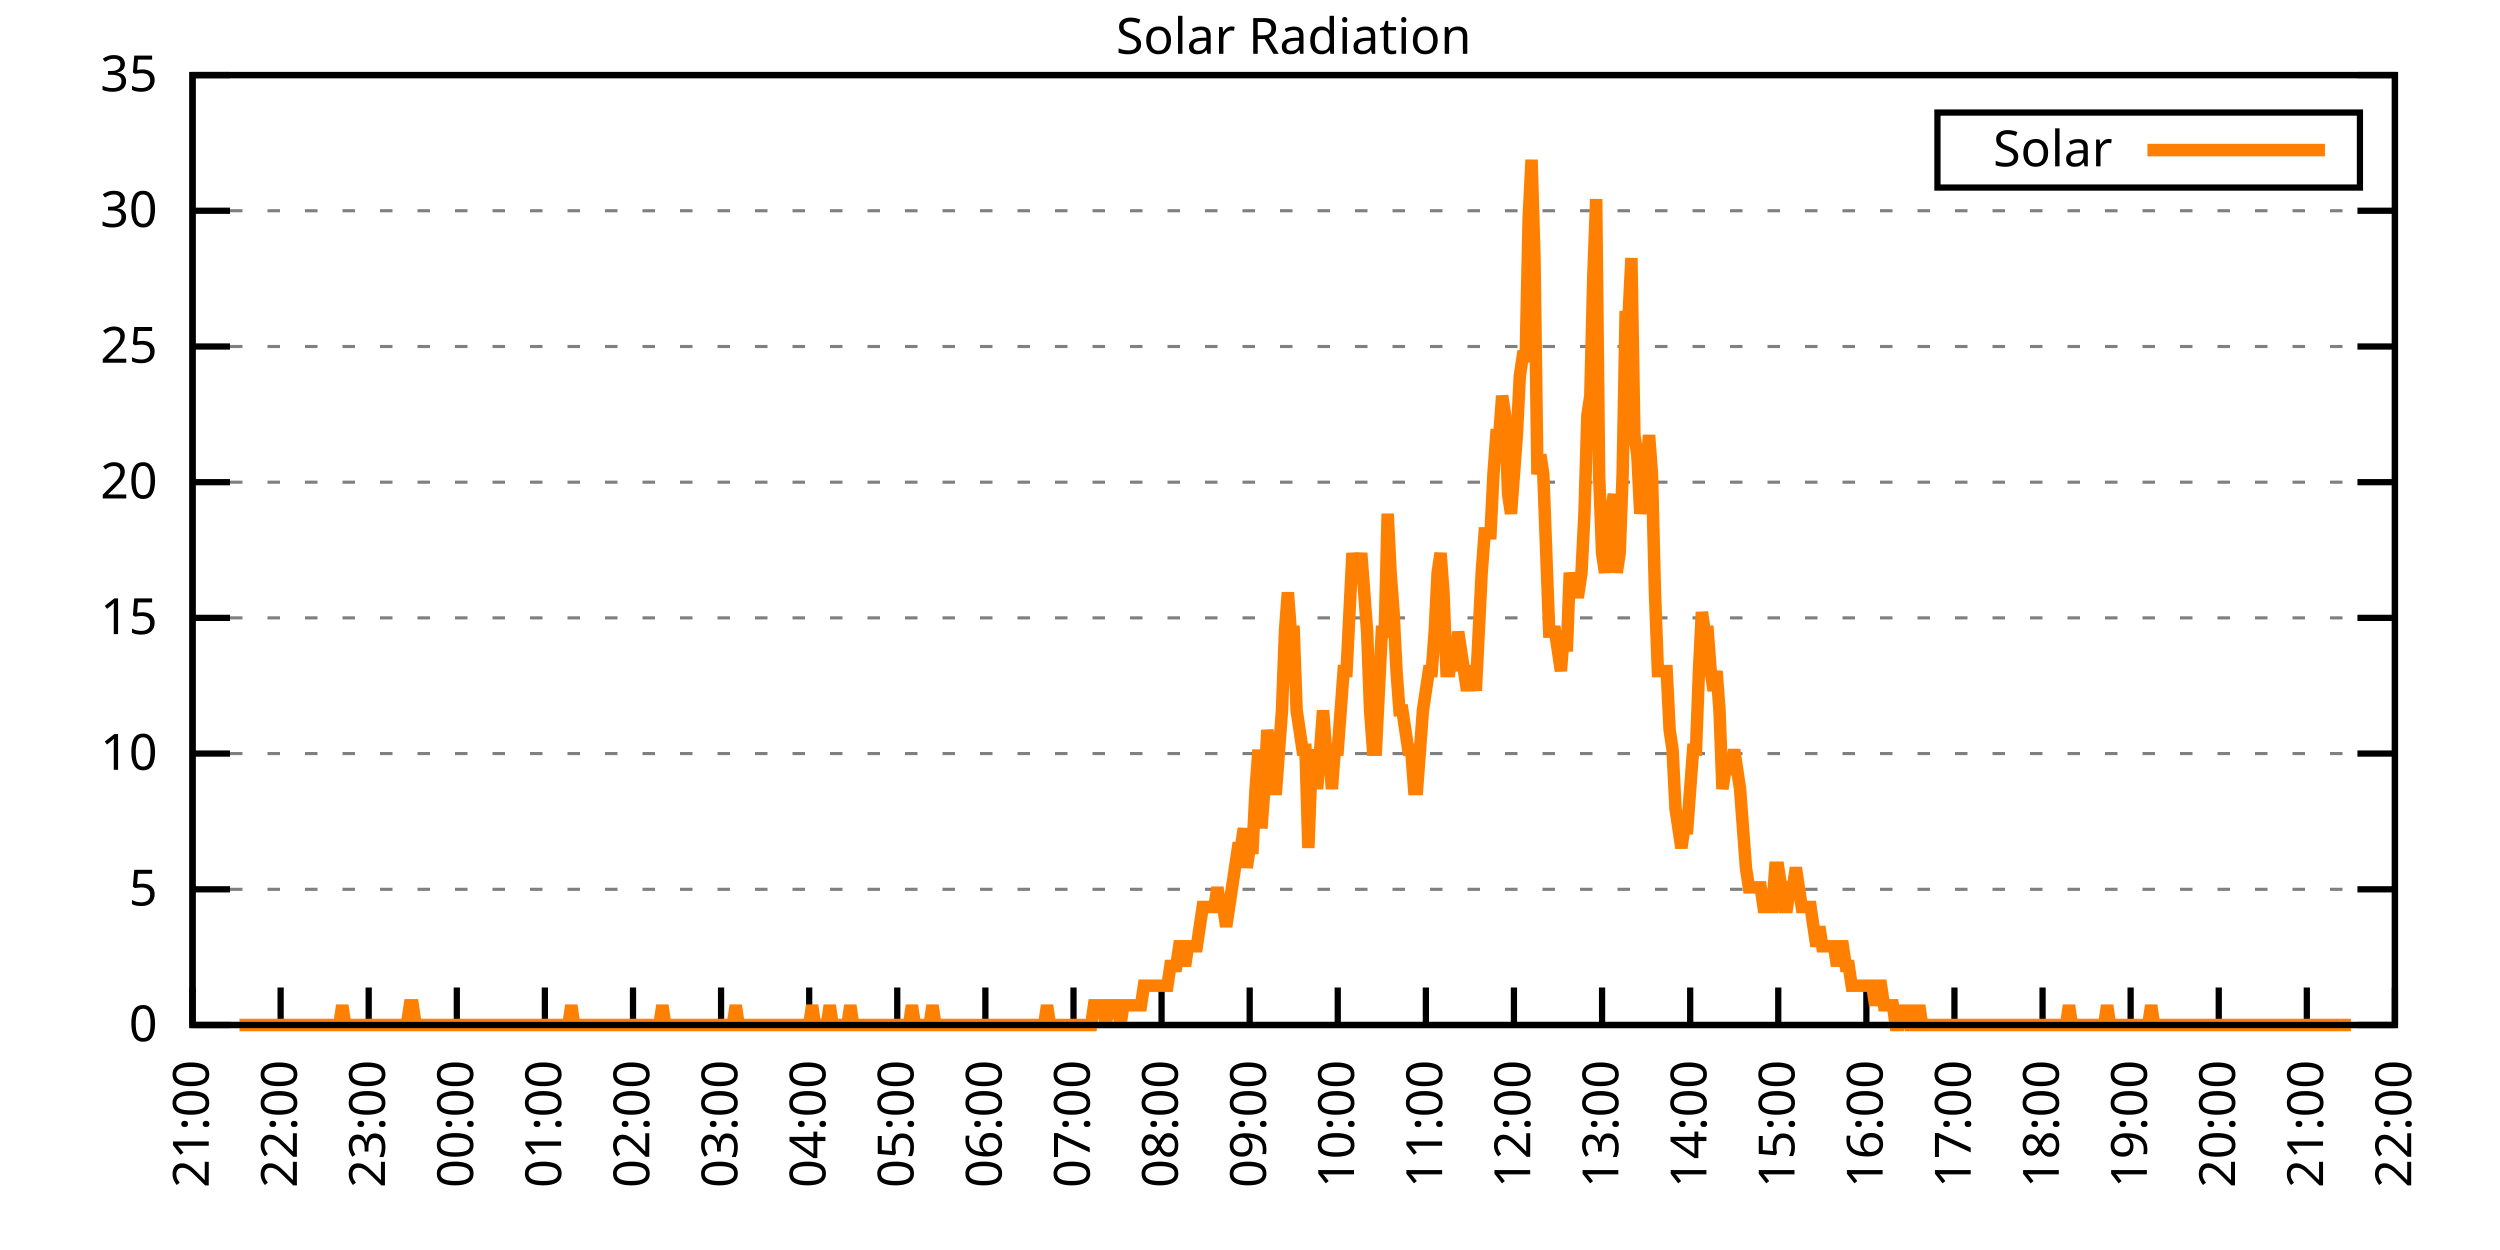
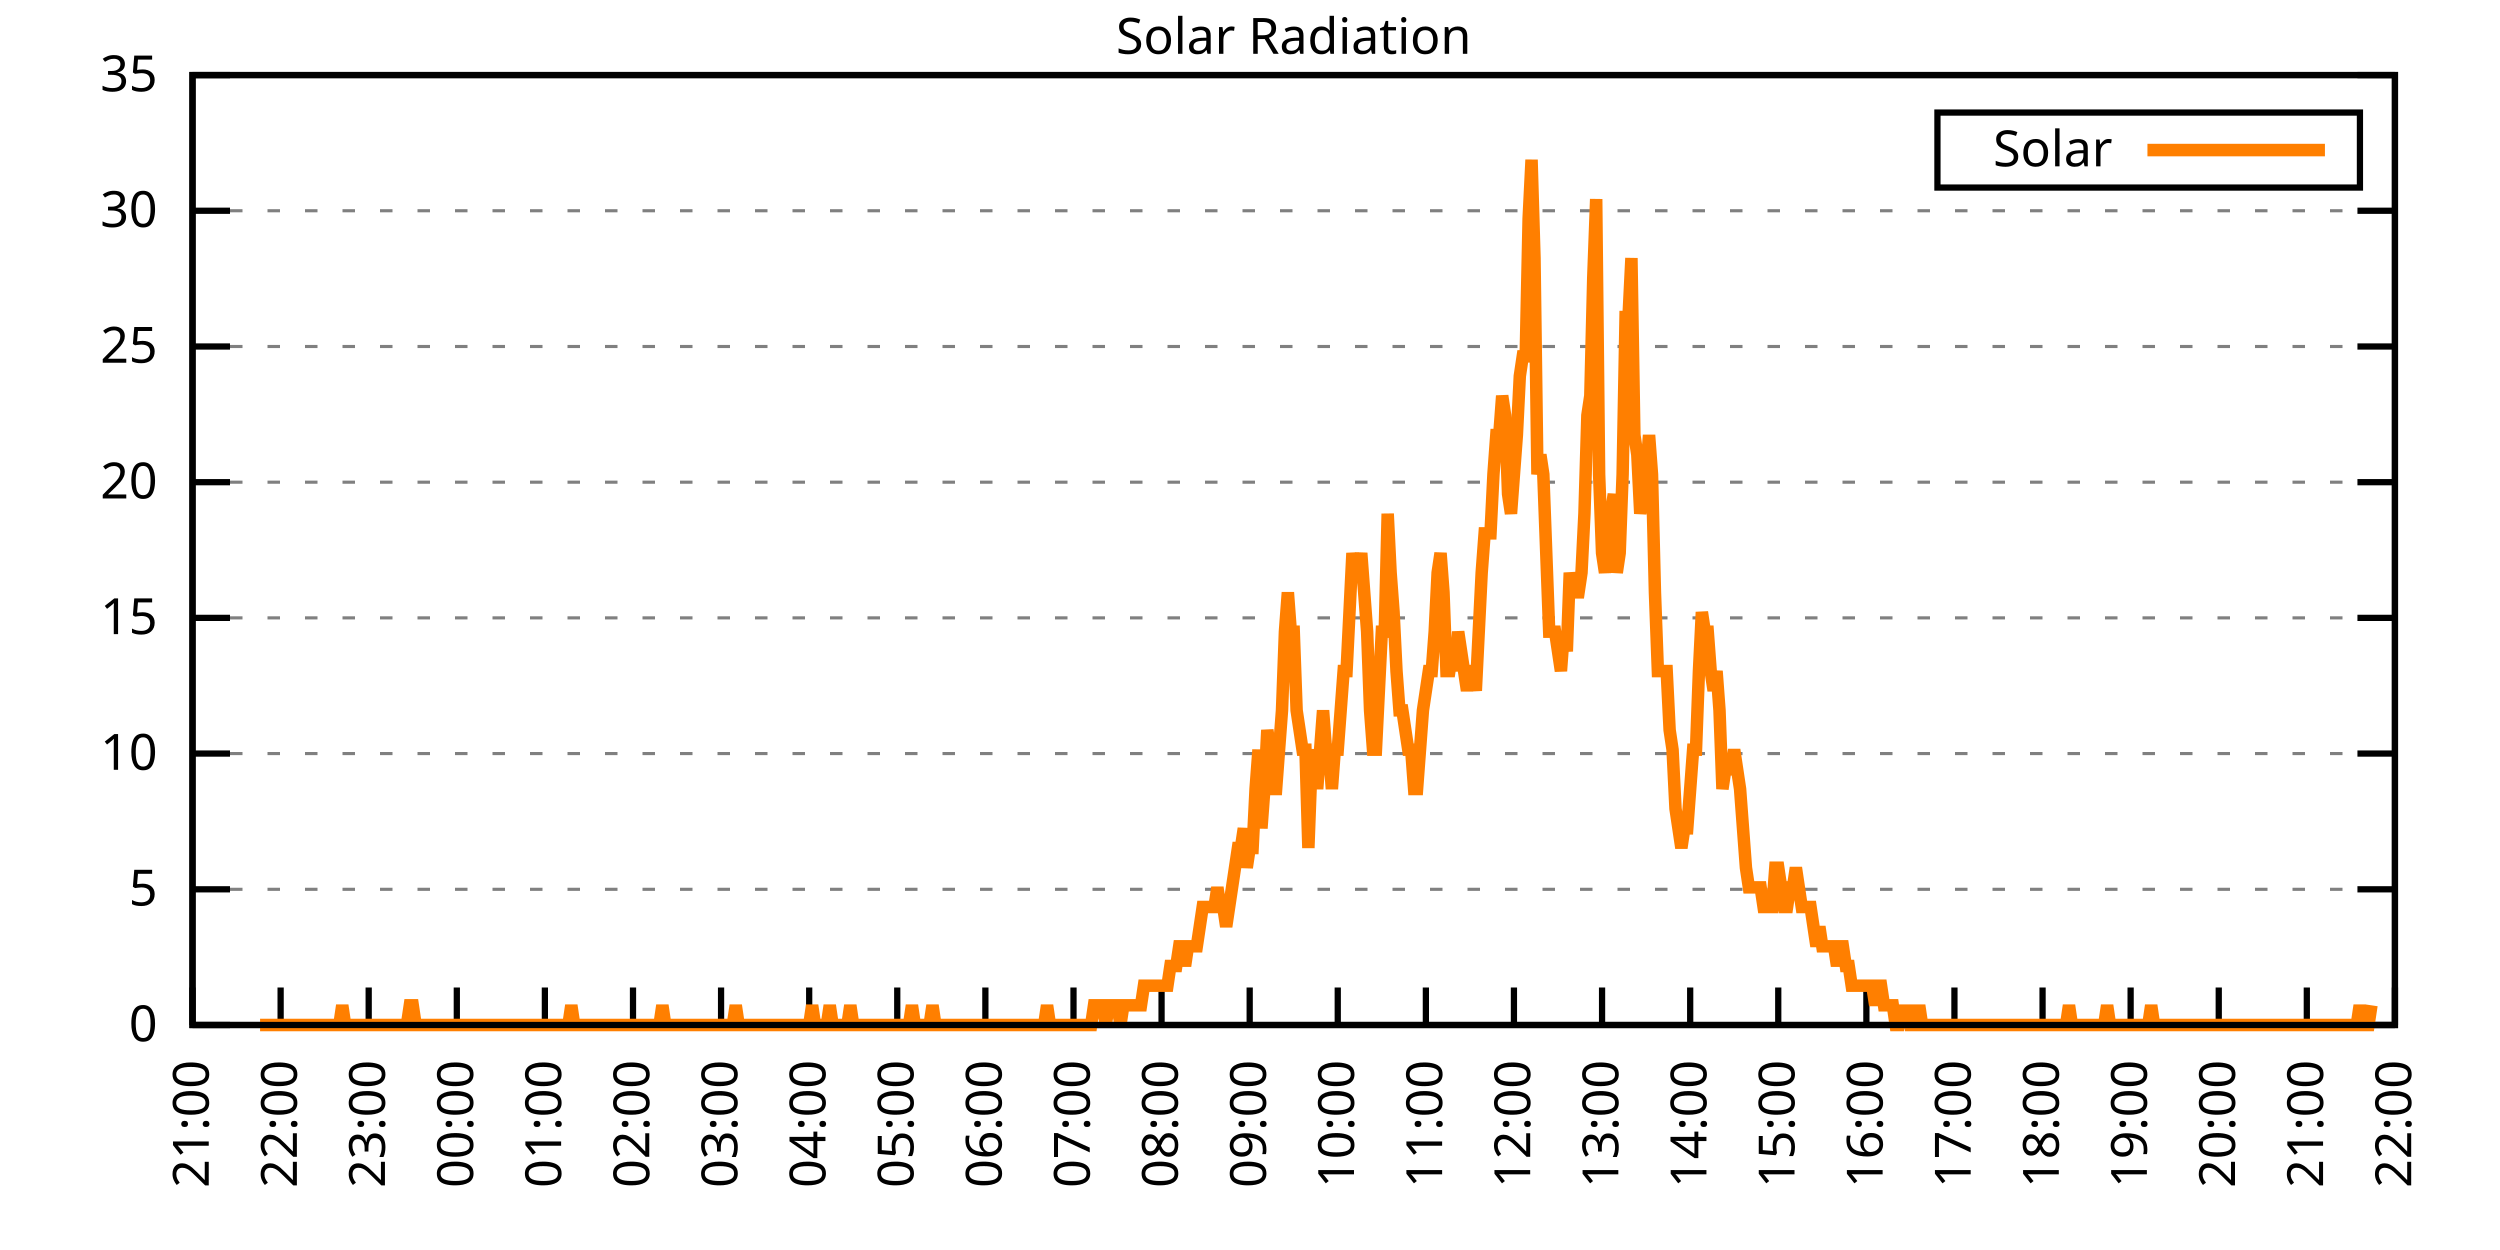
<svg xmlns="http://www.w3.org/2000/svg" xmlns:xlink="http://www.w3.org/1999/xlink" width="400" height="200" viewBox="0 0 400 200">
  <g id="gnuplot_canvas">
    <rect x="0" y="0" width="400" height="200" fill="none" />
    <defs>
      <circle id="gpDot" r="0.5" stroke-width="0.5" stroke="currentColor" />
      <path id="gpPt0" stroke-width="0.333" stroke="currentColor" d="M-1,0 h2 M0,-1 v2" />
      <path id="gpPt1" stroke-width="0.333" stroke="currentColor" d="M-1,-1 L1,1 M1,-1 L-1,1" />
      <path id="gpPt2" stroke-width="0.333" stroke="currentColor" d="M-1,0 L1,0 M0,-1 L0,1 M-1,-1 L1,1 M-1,1 L1,-1" />
      <rect id="gpPt3" stroke-width="0.333" stroke="currentColor" x="-1" y="-1" width="2" height="2" />
      <rect id="gpPt4" stroke-width="0.333" stroke="currentColor" fill="currentColor" x="-1" y="-1" width="2" height="2" />
      <circle id="gpPt5" stroke-width="0.333" stroke="currentColor" cx="0" cy="0" r="1" />
      <use xlink:href="#gpPt5" id="gpPt6" fill="currentColor" stroke="none" />
      <path id="gpPt7" stroke-width="0.333" stroke="currentColor" d="M0,-1.33 L-1.33,0.67 L1.33,0.67 z" />
      <use xlink:href="#gpPt7" id="gpPt8" fill="currentColor" stroke="none" />
      <use xlink:href="#gpPt7" id="gpPt9" stroke="currentColor" transform="rotate(180)" />
      <use xlink:href="#gpPt9" id="gpPt10" fill="currentColor" stroke="none" />
      <use xlink:href="#gpPt3" id="gpPt11" stroke="currentColor" transform="rotate(45)" />
      <use xlink:href="#gpPt11" id="gpPt12" fill="currentColor" stroke="none" />
      <path id="gpPt13" stroke-width="0.333" stroke="currentColor" d="M0,1.330 L1.265,0.411 L0.782,-1.067 L-0.782,-1.076 L-1.265,0.411 z" />
      <use xlink:href="#gpPt13" id="gpPt14" fill="currentColor" stroke="none" />
      <filter id="textbox" filterUnits="objectBoundingBox" x="0" y="0" height="1" width="1">
        <feFlood flood-color="white" flood-opacity="1" result="bgnd" />
        <feComposite in="SourceGraphic" in2="bgnd" operator="atop" />
      </filter>
      <filter id="greybox" filterUnits="objectBoundingBox" x="0" y="0" height="1" width="1">
        <feFlood flood-color="lightgrey" flood-opacity="1" result="grey" />
        <feComposite in="SourceGraphic" in2="grey" operator="atop" />
      </filter>
    </defs>
    <g fill="none" color="white" stroke="currentColor" stroke-width="1.00" stroke-linecap="butt" stroke-linejoin="miter">
</g>
    <g fill="none" color="black" stroke="currentColor" stroke-width="1.00" stroke-linecap="butt" stroke-linejoin="miter">
      <g stroke="none" shape-rendering="crispEdges">
        <polygon fill="rgb(255, 255, 255)" points="30.80,164.00 383.18,164.00 383.18,12.02 30.80,12.02 " />
      </g>
    </g>
    <g fill="none" color="black" stroke="currentColor" stroke-width="1.00" stroke-linecap="butt" stroke-linejoin="miter">
</g>
    <g fill="none" color="black" stroke="black" stroke-width="0.50" stroke-linecap="butt" stroke-linejoin="miter">
</g>
    <g fill="none" color="gray" stroke="currentColor" stroke-width="0.50" stroke-linecap="butt" stroke-linejoin="miter">
      <path stroke="gray" stroke-dasharray="2,4" class="gridline" d="M30.80,164.00 L383.19,164.00  " />
    </g>
    <g fill="none" color="gray" stroke="gray" stroke-width="1.00" stroke-linecap="butt" stroke-linejoin="miter">
</g>
    <g fill="none" color="black" stroke="currentColor" stroke-width="1.00" stroke-linecap="butt" stroke-linejoin="miter">
      <path stroke="black" d="M30.80,164.00 L36.80,164.00 M383.19,164.00 L377.19,164.00  " />
      <g transform="translate(25.20,166.60)" stroke="none" fill="black" font-family="Sans" font-size="8.00" text-anchor="end">
        <text>
          <tspan font-family="Sans"> 0</tspan>
        </text>
      </g>
    </g>
    <g fill="none" color="black" stroke="currentColor" stroke-width="1.00" stroke-linecap="butt" stroke-linejoin="miter">
</g>
    <g fill="none" color="black" stroke="black" stroke-width="0.50" stroke-linecap="butt" stroke-linejoin="miter">
</g>
    <g fill="none" color="gray" stroke="currentColor" stroke-width="0.50" stroke-linecap="butt" stroke-linejoin="miter">
      <path stroke="gray" stroke-dasharray="2,4" class="gridline" d="M30.80,142.29 L383.19,142.29  " />
    </g>
    <g fill="none" color="gray" stroke="gray" stroke-width="1.00" stroke-linecap="butt" stroke-linejoin="miter">
</g>
    <g fill="none" color="black" stroke="currentColor" stroke-width="1.00" stroke-linecap="butt" stroke-linejoin="miter">
      <path stroke="black" d="M30.80,142.29 L36.80,142.29 M383.19,142.29 L377.19,142.29  " />
      <g transform="translate(25.20,144.89)" stroke="none" fill="black" font-family="Sans" font-size="8.00" text-anchor="end">
        <text>
          <tspan font-family="Sans"> 5</tspan>
        </text>
      </g>
    </g>
    <g fill="none" color="black" stroke="currentColor" stroke-width="1.00" stroke-linecap="butt" stroke-linejoin="miter">
</g>
    <g fill="none" color="black" stroke="black" stroke-width="0.50" stroke-linecap="butt" stroke-linejoin="miter">
</g>
    <g fill="none" color="gray" stroke="currentColor" stroke-width="0.50" stroke-linecap="butt" stroke-linejoin="miter">
      <path stroke="gray" stroke-dasharray="2,4" class="gridline" d="M30.80,120.57 L383.19,120.57  " />
    </g>
    <g fill="none" color="gray" stroke="gray" stroke-width="1.00" stroke-linecap="butt" stroke-linejoin="miter">
</g>
    <g fill="none" color="black" stroke="currentColor" stroke-width="1.00" stroke-linecap="butt" stroke-linejoin="miter">
      <path stroke="black" d="M30.80,120.57 L36.80,120.57 M383.19,120.57 L377.19,120.57  " />
      <g transform="translate(25.20,123.17)" stroke="none" fill="black" font-family="Sans" font-size="8.00" text-anchor="end">
        <text>
          <tspan font-family="Sans"> 10</tspan>
        </text>
      </g>
    </g>
    <g fill="none" color="black" stroke="currentColor" stroke-width="1.00" stroke-linecap="butt" stroke-linejoin="miter">
</g>
    <g fill="none" color="black" stroke="black" stroke-width="0.50" stroke-linecap="butt" stroke-linejoin="miter">
</g>
    <g fill="none" color="gray" stroke="currentColor" stroke-width="0.50" stroke-linecap="butt" stroke-linejoin="miter">
      <path stroke="gray" stroke-dasharray="2,4" class="gridline" d="M30.80,98.86 L383.19,98.86  " />
    </g>
    <g fill="none" color="gray" stroke="gray" stroke-width="1.00" stroke-linecap="butt" stroke-linejoin="miter">
</g>
    <g fill="none" color="black" stroke="currentColor" stroke-width="1.00" stroke-linecap="butt" stroke-linejoin="miter">
      <path stroke="black" d="M30.80,98.86 L36.80,98.86 M383.19,98.86 L377.19,98.86  " />
      <g transform="translate(25.20,101.46)" stroke="none" fill="black" font-family="Sans" font-size="8.00" text-anchor="end">
        <text>
          <tspan font-family="Sans"> 15</tspan>
        </text>
      </g>
    </g>
    <g fill="none" color="black" stroke="currentColor" stroke-width="1.00" stroke-linecap="butt" stroke-linejoin="miter">
</g>
    <g fill="none" color="black" stroke="black" stroke-width="0.50" stroke-linecap="butt" stroke-linejoin="miter">
</g>
    <g fill="none" color="gray" stroke="currentColor" stroke-width="0.50" stroke-linecap="butt" stroke-linejoin="miter">
      <path stroke="gray" stroke-dasharray="2,4" class="gridline" d="M30.80,77.15 L383.19,77.15  " />
    </g>
    <g fill="none" color="gray" stroke="gray" stroke-width="1.00" stroke-linecap="butt" stroke-linejoin="miter">
</g>
    <g fill="none" color="black" stroke="currentColor" stroke-width="1.00" stroke-linecap="butt" stroke-linejoin="miter">
      <path stroke="black" d="M30.80,77.15 L36.80,77.15 M383.19,77.15 L377.19,77.15  " />
      <g transform="translate(25.20,79.75)" stroke="none" fill="black" font-family="Sans" font-size="8.00" text-anchor="end">
        <text>
          <tspan font-family="Sans"> 20</tspan>
        </text>
      </g>
    </g>
    <g fill="none" color="black" stroke="currentColor" stroke-width="1.00" stroke-linecap="butt" stroke-linejoin="miter">
</g>
    <g fill="none" color="black" stroke="black" stroke-width="0.50" stroke-linecap="butt" stroke-linejoin="miter">
</g>
    <g fill="none" color="gray" stroke="currentColor" stroke-width="0.50" stroke-linecap="butt" stroke-linejoin="miter">
      <path stroke="gray" stroke-dasharray="2,4" class="gridline" d="M30.80,55.44 L383.19,55.44  " />
    </g>
    <g fill="none" color="gray" stroke="gray" stroke-width="1.00" stroke-linecap="butt" stroke-linejoin="miter">
</g>
    <g fill="none" color="black" stroke="currentColor" stroke-width="1.00" stroke-linecap="butt" stroke-linejoin="miter">
      <path stroke="black" d="M30.80,55.44 L36.80,55.44 M383.19,55.44 L377.19,55.44  " />
      <g transform="translate(25.20,58.04)" stroke="none" fill="black" font-family="Sans" font-size="8.00" text-anchor="end">
        <text>
          <tspan font-family="Sans"> 25</tspan>
        </text>
      </g>
    </g>
    <g fill="none" color="black" stroke="currentColor" stroke-width="1.00" stroke-linecap="butt" stroke-linejoin="miter">
</g>
    <g fill="none" color="black" stroke="black" stroke-width="0.50" stroke-linecap="butt" stroke-linejoin="miter">
</g>
    <g fill="none" color="gray" stroke="currentColor" stroke-width="0.50" stroke-linecap="butt" stroke-linejoin="miter">
      <path stroke="gray" stroke-dasharray="2,4" class="gridline" d="M30.80,33.72 L383.19,33.72  " />
    </g>
    <g fill="none" color="gray" stroke="gray" stroke-width="1.00" stroke-linecap="butt" stroke-linejoin="miter">
</g>
    <g fill="none" color="black" stroke="currentColor" stroke-width="1.00" stroke-linecap="butt" stroke-linejoin="miter">
      <path stroke="black" d="M30.80,33.72 L36.80,33.72 M383.19,33.72 L377.19,33.72  " />
      <g transform="translate(25.20,36.32)" stroke="none" fill="black" font-family="Sans" font-size="8.00" text-anchor="end">
        <text>
          <tspan font-family="Sans"> 30</tspan>
        </text>
      </g>
    </g>
    <g fill="none" color="black" stroke="currentColor" stroke-width="1.00" stroke-linecap="butt" stroke-linejoin="miter">
</g>
    <g fill="none" color="black" stroke="black" stroke-width="0.50" stroke-linecap="butt" stroke-linejoin="miter">
</g>
    <g fill="none" color="gray" stroke="currentColor" stroke-width="0.50" stroke-linecap="butt" stroke-linejoin="miter">
      <path stroke="gray" stroke-dasharray="2,4" class="gridline" d="M30.80,12.01 L383.19,12.01  " />
    </g>
    <g fill="none" color="gray" stroke="gray" stroke-width="1.00" stroke-linecap="butt" stroke-linejoin="miter">
</g>
    <g fill="none" color="black" stroke="currentColor" stroke-width="1.00" stroke-linecap="butt" stroke-linejoin="miter">
      <path stroke="black" d="M30.80,12.01 L36.80,12.01 M383.19,12.01 L377.19,12.01  " />
      <g transform="translate(25.20,14.61)" stroke="none" fill="black" font-family="Sans" font-size="8.00" text-anchor="end">
        <text>
          <tspan font-family="Sans"> 35</tspan>
        </text>
      </g>
    </g>
    <g fill="none" color="black" stroke="currentColor" stroke-width="1.00" stroke-linecap="butt" stroke-linejoin="miter">
      <path stroke="black" d="M30.80,164.00 L30.80,158.00  " />
      <g transform="translate(33.40,169.60) rotate(270.00)" stroke="none" fill="black" font-family="Sans" font-size="8.00" text-anchor="end">
        <text>
          <tspan font-family="Sans">21:00</tspan>
        </text>
      </g>
    </g>
    <g fill="none" color="black" stroke="currentColor" stroke-width="1.00" stroke-linecap="butt" stroke-linejoin="miter">
      <path stroke="black" d="M44.90,164.00 L44.90,158.00  " />
      <g transform="translate(47.50,169.60) rotate(270.00)" stroke="none" fill="black" font-family="Sans" font-size="8.00" text-anchor="end">
        <text>
          <tspan font-family="Sans">22:00</tspan>
        </text>
      </g>
    </g>
    <g fill="none" color="black" stroke="currentColor" stroke-width="1.00" stroke-linecap="butt" stroke-linejoin="miter">
      <path stroke="black" d="M58.99,164.00 L58.99,158.00  " />
      <g transform="translate(61.59,169.60) rotate(270.00)" stroke="none" fill="black" font-family="Sans" font-size="8.00" text-anchor="end">
        <text>
          <tspan font-family="Sans">23:00</tspan>
        </text>
      </g>
    </g>
    <g fill="none" color="black" stroke="currentColor" stroke-width="1.00" stroke-linecap="butt" stroke-linejoin="miter">
      <path stroke="black" d="M73.09,164.00 L73.09,158.00  " />
      <g transform="translate(75.69,169.60) rotate(270.00)" stroke="none" fill="black" font-family="Sans" font-size="8.00" text-anchor="end">
        <text>
          <tspan font-family="Sans">00:00</tspan>
        </text>
      </g>
    </g>
    <g fill="none" color="black" stroke="currentColor" stroke-width="1.00" stroke-linecap="butt" stroke-linejoin="miter">
      <path stroke="black" d="M87.18,164.00 L87.18,158.00  " />
      <g transform="translate(89.78,169.60) rotate(270.00)" stroke="none" fill="black" font-family="Sans" font-size="8.00" text-anchor="end">
        <text>
          <tspan font-family="Sans">01:00</tspan>
        </text>
      </g>
    </g>
    <g fill="none" color="black" stroke="currentColor" stroke-width="1.00" stroke-linecap="butt" stroke-linejoin="miter">
      <path stroke="black" d="M101.28,164.00 L101.28,158.00  " />
      <g transform="translate(103.88,169.60) rotate(270.00)" stroke="none" fill="black" font-family="Sans" font-size="8.00" text-anchor="end">
        <text>
          <tspan font-family="Sans">02:00</tspan>
        </text>
      </g>
    </g>
    <g fill="none" color="black" stroke="currentColor" stroke-width="1.00" stroke-linecap="butt" stroke-linejoin="miter">
      <path stroke="black" d="M115.37,164.00 L115.37,158.00  " />
      <g transform="translate(117.97,169.60) rotate(270.00)" stroke="none" fill="black" font-family="Sans" font-size="8.00" text-anchor="end">
        <text>
          <tspan font-family="Sans">03:00</tspan>
        </text>
      </g>
    </g>
    <g fill="none" color="black" stroke="currentColor" stroke-width="1.00" stroke-linecap="butt" stroke-linejoin="miter">
      <path stroke="black" d="M129.47,164.00 L129.47,158.00  " />
      <g transform="translate(132.07,169.60) rotate(270.00)" stroke="none" fill="black" font-family="Sans" font-size="8.00" text-anchor="end">
        <text>
          <tspan font-family="Sans">04:00</tspan>
        </text>
      </g>
    </g>
    <g fill="none" color="black" stroke="currentColor" stroke-width="1.00" stroke-linecap="butt" stroke-linejoin="miter">
      <path stroke="black" d="M143.56,164.00 L143.56,158.00  " />
      <g transform="translate(146.16,169.60) rotate(270.00)" stroke="none" fill="black" font-family="Sans" font-size="8.00" text-anchor="end">
        <text>
          <tspan font-family="Sans">05:00</tspan>
        </text>
      </g>
    </g>
    <g fill="none" color="black" stroke="currentColor" stroke-width="1.00" stroke-linecap="butt" stroke-linejoin="miter">
      <path stroke="black" d="M157.66,164.00 L157.66,158.00  " />
      <g transform="translate(160.26,169.60) rotate(270.00)" stroke="none" fill="black" font-family="Sans" font-size="8.00" text-anchor="end">
        <text>
          <tspan font-family="Sans">06:00</tspan>
        </text>
      </g>
    </g>
    <g fill="none" color="black" stroke="currentColor" stroke-width="1.00" stroke-linecap="butt" stroke-linejoin="miter">
      <path stroke="black" d="M171.76,164.00 L171.76,158.00  " />
      <g transform="translate(174.36,169.60) rotate(270.00)" stroke="none" fill="black" font-family="Sans" font-size="8.00" text-anchor="end">
        <text>
          <tspan font-family="Sans">07:00</tspan>
        </text>
      </g>
    </g>
    <g fill="none" color="black" stroke="currentColor" stroke-width="1.00" stroke-linecap="butt" stroke-linejoin="miter">
      <path stroke="black" d="M185.85,164.00 L185.85,158.00  " />
      <g transform="translate(188.45,169.60) rotate(270.00)" stroke="none" fill="black" font-family="Sans" font-size="8.00" text-anchor="end">
        <text>
          <tspan font-family="Sans">08:00</tspan>
        </text>
      </g>
    </g>
    <g fill="none" color="black" stroke="currentColor" stroke-width="1.00" stroke-linecap="butt" stroke-linejoin="miter">
      <path stroke="black" d="M199.95,164.00 L199.95,158.00  " />
      <g transform="translate(202.55,169.60) rotate(270.00)" stroke="none" fill="black" font-family="Sans" font-size="8.00" text-anchor="end">
        <text>
          <tspan font-family="Sans">09:00</tspan>
        </text>
      </g>
    </g>
    <g fill="none" color="black" stroke="currentColor" stroke-width="1.00" stroke-linecap="butt" stroke-linejoin="miter">
      <path stroke="black" d="M214.04,164.00 L214.04,158.00  " />
      <g transform="translate(216.64,169.60) rotate(270.00)" stroke="none" fill="black" font-family="Sans" font-size="8.00" text-anchor="end">
        <text>
          <tspan font-family="Sans">10:00</tspan>
        </text>
      </g>
    </g>
    <g fill="none" color="black" stroke="currentColor" stroke-width="1.00" stroke-linecap="butt" stroke-linejoin="miter">
      <path stroke="black" d="M228.14,164.00 L228.14,158.00  " />
      <g transform="translate(230.74,169.60) rotate(270.00)" stroke="none" fill="black" font-family="Sans" font-size="8.00" text-anchor="end">
        <text>
          <tspan font-family="Sans">11:00</tspan>
        </text>
      </g>
    </g>
    <g fill="none" color="black" stroke="currentColor" stroke-width="1.00" stroke-linecap="butt" stroke-linejoin="miter">
      <path stroke="black" d="M242.23,164.00 L242.23,158.00  " />
      <g transform="translate(244.83,169.60) rotate(270.00)" stroke="none" fill="black" font-family="Sans" font-size="8.00" text-anchor="end">
        <text>
          <tspan font-family="Sans">12:00</tspan>
        </text>
      </g>
    </g>
    <g fill="none" color="black" stroke="currentColor" stroke-width="1.00" stroke-linecap="butt" stroke-linejoin="miter">
      <path stroke="black" d="M256.33,164.00 L256.33,158.00  " />
      <g transform="translate(258.93,169.60) rotate(270.00)" stroke="none" fill="black" font-family="Sans" font-size="8.00" text-anchor="end">
        <text>
          <tspan font-family="Sans">13:00</tspan>
        </text>
      </g>
    </g>
    <g fill="none" color="black" stroke="currentColor" stroke-width="1.00" stroke-linecap="butt" stroke-linejoin="miter">
      <path stroke="black" d="M270.43,164.00 L270.43,158.00  " />
      <g transform="translate(273.03,169.60) rotate(270.00)" stroke="none" fill="black" font-family="Sans" font-size="8.00" text-anchor="end">
        <text>
          <tspan font-family="Sans">14:00</tspan>
        </text>
      </g>
    </g>
    <g fill="none" color="black" stroke="currentColor" stroke-width="1.00" stroke-linecap="butt" stroke-linejoin="miter">
      <path stroke="black" d="M284.52,164.00 L284.52,158.00  " />
      <g transform="translate(287.12,169.60) rotate(270.00)" stroke="none" fill="black" font-family="Sans" font-size="8.00" text-anchor="end">
        <text>
          <tspan font-family="Sans">15:00</tspan>
        </text>
      </g>
    </g>
    <g fill="none" color="black" stroke="currentColor" stroke-width="1.00" stroke-linecap="butt" stroke-linejoin="miter">
      <path stroke="black" d="M298.62,164.00 L298.62,158.00  " />
      <g transform="translate(301.22,169.60) rotate(270.00)" stroke="none" fill="black" font-family="Sans" font-size="8.00" text-anchor="end">
        <text>
          <tspan font-family="Sans">16:00</tspan>
        </text>
      </g>
    </g>
    <g fill="none" color="black" stroke="currentColor" stroke-width="1.00" stroke-linecap="butt" stroke-linejoin="miter">
      <path stroke="black" d="M312.71,164.00 L312.71,158.00  " />
      <g transform="translate(315.31,169.60) rotate(270.00)" stroke="none" fill="black" font-family="Sans" font-size="8.00" text-anchor="end">
        <text>
          <tspan font-family="Sans">17:00</tspan>
        </text>
      </g>
    </g>
    <g fill="none" color="black" stroke="currentColor" stroke-width="1.00" stroke-linecap="butt" stroke-linejoin="miter">
      <path stroke="black" d="M326.81,164.00 L326.81,158.00  " />
      <g transform="translate(329.41,169.60) rotate(270.00)" stroke="none" fill="black" font-family="Sans" font-size="8.00" text-anchor="end">
        <text>
          <tspan font-family="Sans">18:00</tspan>
        </text>
      </g>
    </g>
    <g fill="none" color="black" stroke="currentColor" stroke-width="1.00" stroke-linecap="butt" stroke-linejoin="miter">
      <path stroke="black" d="M340.90,164.00 L340.90,158.00  " />
      <g transform="translate(343.50,169.60) rotate(270.00)" stroke="none" fill="black" font-family="Sans" font-size="8.00" text-anchor="end">
        <text>
          <tspan font-family="Sans">19:00</tspan>
        </text>
      </g>
    </g>
    <g fill="none" color="black" stroke="currentColor" stroke-width="1.00" stroke-linecap="butt" stroke-linejoin="miter">
      <path stroke="black" d="M355.00,164.00 L355.00,158.00  " />
      <g transform="translate(357.60,169.60) rotate(270.00)" stroke="none" fill="black" font-family="Sans" font-size="8.00" text-anchor="end">
        <text>
          <tspan font-family="Sans">20:00</tspan>
        </text>
      </g>
    </g>
    <g fill="none" color="black" stroke="currentColor" stroke-width="1.00" stroke-linecap="butt" stroke-linejoin="miter">
      <path stroke="black" d="M369.09,164.00 L369.09,158.00  " />
      <g transform="translate(371.69,169.60) rotate(270.00)" stroke="none" fill="black" font-family="Sans" font-size="8.00" text-anchor="end">
        <text>
          <tspan font-family="Sans">21:00</tspan>
        </text>
      </g>
    </g>
    <g fill="none" color="black" stroke="currentColor" stroke-width="1.00" stroke-linecap="butt" stroke-linejoin="miter">
      <path stroke="black" d="M383.19,164.00 L383.19,158.00  " />
      <g transform="translate(385.79,169.60) rotate(270.00)" stroke="none" fill="black" font-family="Sans" font-size="8.00" text-anchor="end">
        <text>
          <tspan font-family="Sans">22:00</tspan>
        </text>
      </g>
    </g>
    <g fill="none" color="black" stroke="currentColor" stroke-width="1.00" stroke-linecap="butt" stroke-linejoin="miter">
</g>
    <g fill="none" color="black" stroke="currentColor" stroke-width="1.00" stroke-linecap="butt" stroke-linejoin="miter">
      <path stroke="black" d="M30.80,12.01 L30.80,164.00 L383.19,164.00 L383.19,12.01 L30.80,12.01 Z  " />
    </g>
    <g fill="none" color="black" stroke="currentColor" stroke-width="1.00" stroke-linecap="butt" stroke-linejoin="miter">
</g>
    <g fill="none" color="black" stroke="currentColor" stroke-width="1.00" stroke-linecap="butt" stroke-linejoin="miter">
      <path stroke="black" d="M309.99,30.01 L309.99,18.01 L377.59,18.01 L377.59,30.01 L309.99,30.01 Z  " />
    </g>
    <g id="Solar_Radiation_plot_1">
      <g fill="none" color="white" stroke="black" stroke-width="2.00" stroke-linecap="butt" stroke-linejoin="miter">
</g>
      <g fill="none" color="black" stroke="currentColor" stroke-width="2.00" stroke-linecap="butt" stroke-linejoin="miter">
        <g transform="translate(337.99,26.61)" stroke="none" fill="black" font-family="Sans" font-size="8.00" text-anchor="end">
          <text>
            <tspan font-family="Sans">Solar</tspan>
          </text>
        </g>
      </g>
      <g fill="none" color="black" stroke="currentColor" stroke-width="2.00" stroke-linecap="butt" stroke-linejoin="miter">
-         <path stroke="rgb(255, 127,   0)" d="M343.59,24.01 L371.99,24.01 M38.32,164.00 L38.79,164.00 L39.26,164.00 L39.73,164.00 L40.20,164.00 L40.67,164.00   L41.14,164.00 L41.61,164.00 L42.08,164.00 L42.55,164.00 L43.02,164.00 L43.49,164.00 L43.96,164.00 L44.43,164.00   L44.90,164.00 L45.37,164.00 L45.84,164.00 L46.31,164.00 L46.78,164.00 L47.24,164.00 L47.71,164.00 L48.18,164.00   L48.65,164.00 L49.12,164.00 L49.59,164.00 L50.06,164.00 L50.53,164.00 L51.00,164.00 L51.47,164.00 L51.94,164.00   L52.41,164.00 L52.88,164.00 L53.35,164.00 L53.82,164.00 L54.29,164.00 L54.76,160.85 L55.23,164.00 L55.70,164.00   L56.64,164.00 L57.11,164.00 L57.58,164.00 L58.05,164.00 L58.52,164.00 L58.99,164.00 L59.46,164.00 L59.93,164.00   L60.40,164.00 L60.87,164.00 L61.34,164.00 L61.81,164.00 L62.28,164.00 L62.75,164.00 L63.22,164.00 L63.69,164.00   L64.16,164.00 L64.63,164.00 L65.10,164.00 L65.57,160.85 L66.04,160.85 L66.51,164.00 L66.98,164.00 L67.45,164.00   L67.92,164.00 L68.39,164.00 L68.86,164.00 L69.33,164.00 L69.80,164.00 L70.27,164.00 L70.74,164.00 L71.21,164.00   L71.68,164.00 L72.15,164.00 L72.62,164.00 L73.09,164.00 L73.56,164.00 L74.03,164.00 L74.50,164.00 L74.97,164.00   L75.44,164.00 L75.91,164.00 L76.38,164.00 L76.85,164.00 L77.32,164.00 L77.79,164.00 L78.26,164.00 L78.73,164.00   L79.19,164.00 L79.66,164.00 L80.13,164.00 L80.60,164.00 L81.07,164.00 L81.54,164.00 L82.01,164.00 L82.48,164.00   L82.95,164.00 L83.42,164.00 L83.89,164.00 L84.36,164.00 L84.83,164.00 L85.30,164.00 L85.77,164.00 L86.24,164.00   L86.71,164.00 L87.18,164.00 L87.65,164.00 L88.12,164.00 L88.59,164.00 L89.06,164.00 L89.53,164.00 L90.00,164.00   L90.47,164.00 L90.94,164.00 L91.41,160.85 L91.88,164.00 L92.35,164.00 L92.82,164.00 L93.29,164.00 L93.76,164.00   L94.23,164.00 L94.70,164.00 L95.17,164.00 L95.64,164.00 L96.11,164.00 L96.58,164.00 L97.05,164.00 L97.52,164.00   L97.99,164.00 L98.46,164.00 L98.93,164.00 L99.40,164.00 L99.87,164.00 L100.34,164.00 L100.81,164.00 L101.28,164.00   L101.75,164.00 L102.22,164.00 L102.69,164.00 L103.16,164.00 L103.63,164.00 L104.10,164.00 L104.57,164.00 L105.04,164.00   L105.51,164.00 L105.98,160.85 L106.45,164.00 L106.92,164.00 L107.39,164.00 L107.86,164.00 L108.33,164.00 L108.80,164.00   L109.27,164.00 L109.74,164.00 L110.21,164.00 L110.68,164.00 L111.14,164.00 L111.61,164.00 L112.08,164.00 L112.55,164.00   L113.02,164.00 L113.49,164.00 L113.96,164.00 L114.43,164.00 L114.90,164.00 L115.37,164.00 L115.84,164.00 L116.31,164.00   L116.78,164.00 L117.25,164.00 L117.72,160.85 L118.19,164.00 L118.66,164.00 L119.13,164.00 L119.60,164.00 L120.07,164.00   L120.54,164.00 L121.01,164.00 L121.48,164.00 L121.95,164.00 L122.42,164.00 L122.89,164.00 L123.36,164.00 L123.83,164.00   L124.30,164.00 L124.77,164.00 L125.24,164.00 L125.71,164.00 L126.18,164.00 L126.65,164.00 L127.12,164.00 L127.59,164.00   L128.06,164.00 L128.53,164.00 L129.00,164.00 L129.47,164.00 L129.94,160.85 L130.41,164.00 L130.88,164.00 L131.35,164.00   L131.82,164.00 L132.29,164.00 L132.76,160.85 L133.23,164.00 L133.70,164.00 L134.17,164.00 L134.64,164.00 L135.11,164.00   L135.58,164.00 L136.05,160.85 L136.52,164.00 L136.99,164.00 L137.46,164.00 L137.93,164.00 L138.40,164.00 L138.87,164.00   L139.34,164.00 L139.81,164.00 L140.28,164.00 L140.75,164.00 L141.22,164.00 L141.69,164.00 L142.16,164.00 L142.63,164.00   L143.09,164.00 L143.56,164.00 L144.03,164.00 L144.50,164.00 L144.97,164.00 L145.44,164.00 L145.91,160.85 L146.38,164.00   L146.85,164.00 L147.32,164.00 L147.79,164.00 L148.26,164.00 L148.73,164.00 L149.20,160.85 L149.67,164.00 L150.14,164.00   L150.61,164.00 L151.08,164.00 L151.55,164.00 L152.02,164.00 L152.49,164.00 L152.96,164.00 L153.43,164.00 L153.90,164.00   L154.37,164.00 L154.84,164.00 L155.31,164.00 L155.78,164.00 L156.25,164.00 L156.72,164.00 L157.19,164.00 L157.66,164.00   L158.13,164.00 L158.60,164.00 L159.07,164.00 L159.54,164.00 L160.01,164.00 L160.48,164.00 L160.95,164.00 L161.42,164.00   L161.89,164.00 L162.36,164.00 L162.83,164.00 L163.30,164.00 L163.77,164.00 L164.24,164.00 L164.71,164.00 L165.18,164.00   L165.65,164.00 L166.12,164.00 L166.59,164.00 L167.06,164.00 L167.53,160.85 L168.00,164.00 L168.47,164.00 L168.94,164.00   L169.41,164.00 L169.88,164.00 L170.35,164.00 L170.82,164.00 L171.29,164.00 L171.76,164.00 L172.23,164.00 L172.70,164.00   L173.17,164.00 L173.64,164.00 L174.11,164.00 L174.58,164.00 L175.04,160.85 L175.51,160.85 L175.98,160.85 L176.45,160.85   L176.92,164.00 L177.39,160.85 L177.86,160.85 L178.33,160.85 L178.80,160.85 L179.27,164.00 L179.74,160.85 L180.21,160.85   L180.68,160.85 L181.15,160.85 L181.62,160.85 L182.09,160.85 L182.56,160.85 L183.03,157.71 L183.50,157.71 L183.97,157.71   L184.44,157.71 L184.91,157.71 L185.38,157.71 L185.85,157.71 L186.32,157.71 L186.79,157.71 L187.26,154.56 L187.73,154.56   L188.20,154.56 L188.67,151.41 L189.14,151.41 L189.61,154.56 L190.08,151.41 L190.55,151.41 L191.02,151.41 L191.49,151.41   L191.96,148.27 L192.43,145.12 L192.90,145.12 L193.37,145.12 L193.84,145.12 L194.31,145.12 L194.78,141.98 L195.25,145.12   L195.72,145.12 L196.19,148.27 L196.66,145.12 L197.13,141.98 L197.60,138.83 L198.07,135.68 L198.54,135.68 L199.01,132.54   L199.48,138.83 L199.95,135.68 L200.42,135.68 L200.89,126.24 L201.36,119.95 L201.83,132.54 L202.30,126.24 L202.77,116.80   L203.24,119.95 L203.71,126.24 L204.18,126.24 L204.65,119.95 L205.12,113.66 L205.59,101.07 L206.06,94.78 L206.53,101.07   L207.00,101.07 L207.46,113.66 L207.93,116.80 L208.40,119.95 L208.87,119.95 L209.34,135.68 L209.81,123.10 L210.28,119.95   L210.75,126.24 L211.22,119.95 L211.69,113.66 L212.16,119.95 L212.63,119.95 L213.10,126.24 L213.57,119.95 L214.04,119.95   L214.51,113.66 L214.98,107.37 L215.45,107.37 L215.92,97.93 L216.39,88.49 L216.86,91.63 L217.33,91.63 L217.80,88.49   L218.27,94.78 L218.74,101.07 L219.21,113.66 L219.68,119.95 L220.15,119.95 L220.62,110.51 L221.09,101.07 L221.56,101.07   L222.03,82.19 L222.50,91.63 L222.97,97.93 L223.44,107.37 L223.91,113.66 L224.38,113.66 L224.85,116.80 L225.32,119.95   L225.79,119.95 L226.26,126.24 L226.73,126.24 L227.20,119.95 L227.67,113.66 L228.14,110.51 L228.61,107.37 L229.08,107.37   L229.55,101.07 L230.02,91.63 L230.49,88.49 L230.96,94.78 L231.43,107.37 L231.90,107.37 L232.37,104.22 L232.84,107.37   L233.31,101.07 L233.78,104.22 L234.25,107.37 L234.72,110.51 L235.19,107.37 L235.66,107.37 L236.13,110.51 L236.60,101.07   L237.07,91.63 L237.54,85.34 L238.01,85.34 L238.48,85.34 L238.95,75.90 L239.41,69.61 L239.88,69.61 L240.35,63.32   L240.82,66.46 L241.29,79.05 L241.76,82.19 L242.23,75.90 L242.70,69.61 L243.17,60.17 L243.64,57.02 L244.11,57.02   L244.58,35.00 L245.05,25.56 L245.52,41.29 L245.99,75.90 L246.46,72.76 L246.93,75.90 L247.40,88.49 L247.87,101.07   L248.34,101.07 L248.81,101.07 L249.28,104.22 L249.75,107.37 L250.22,101.07 L250.69,104.22 L251.16,91.63 L251.63,94.78   L252.10,94.78 L252.57,94.78 L253.04,91.63 L253.51,82.19 L253.98,66.46 L254.45,63.32 L254.92,44.44 L255.39,31.85   L255.86,75.90 L256.33,88.49 L256.80,91.63 L257.27,85.34 L257.74,82.19 L258.21,79.05 L258.68,91.63 L259.15,88.49   L259.62,75.90 L260.09,50.73 L260.56,50.73 L261.03,41.29 L261.50,69.61 L261.97,72.76 L262.44,82.19 L262.91,79.05   L263.38,75.90 L263.85,69.61 L264.32,75.90 L264.79,94.78 L265.26,107.37 L265.73,107.37 L266.20,107.37 L266.67,107.37   L267.14,116.80 L267.61,119.95 L268.08,129.39 L268.55,132.54 L269.02,135.68 L269.49,132.54 L269.96,132.54 L270.43,126.24   L270.90,119.95 L271.36,119.95 L271.83,107.37 L272.30,97.93 L272.77,101.07 L273.24,101.07 L273.71,107.37 L274.18,110.51   L274.65,107.37 L275.12,113.66 L275.59,126.24 L276.06,123.10 L276.53,123.10 L277.00,123.10 L277.47,119.95 L277.94,123.10   L278.41,126.24 L278.88,132.54 L279.35,138.83 L279.82,141.98 L280.29,141.98 L280.76,141.98 L281.23,141.98 L281.70,141.98   L282.17,145.12 L282.64,145.12 L283.11,145.12 L283.58,145.12 L284.05,138.83 L284.52,138.83 L284.99,141.98 L285.46,145.12   L285.93,145.12 L286.40,141.98 L286.87,141.98 L287.34,138.83 L287.81,141.98 L288.28,145.12 L288.75,145.12 L289.22,145.12   L289.69,145.12 L290.16,148.27 L290.63,151.41 L291.10,148.27 L291.57,151.41 L292.04,151.41 L292.51,151.41 L292.98,151.41   L293.45,151.41 L293.92,154.56 L294.39,151.41 L294.86,151.41 L295.33,154.56 L295.80,154.56 L296.27,157.71 L296.74,157.71   L297.21,157.71 L297.68,157.71 L298.15,157.71 L298.62,157.71 L299.09,157.71 L299.56,157.71 L300.03,160.85 L300.50,157.71   L300.97,157.71 L301.44,160.85 L301.91,160.85 L302.38,160.85 L302.85,160.85 L303.31,164.00 L303.78,164.00 L304.25,160.85   L304.72,164.00 L305.19,160.85 L305.66,164.00 L306.13,164.00 L306.60,164.00 L307.07,160.85 L307.54,164.00 L308.01,164.00   L308.48,164.00 L308.95,164.00 L309.42,164.00 L309.89,164.00 L310.36,164.00 L310.83,164.00 L311.30,164.00 L311.77,164.00   L312.24,164.00 L312.71,164.00 L313.18,164.00 L313.65,164.00 L314.12,164.00 L314.59,164.00 L315.06,164.00 L315.53,164.00   L316.00,164.00 L316.47,164.00 L316.94,164.00 L317.41,164.00 L317.88,164.00 L318.35,164.00 L318.82,164.00 L319.29,164.00   L319.76,164.00 L320.23,164.00 L320.70,164.00 L321.17,164.00 L321.64,164.00 L322.11,164.00 L322.58,164.00 L323.05,164.00   L323.52,164.00 L323.99,164.00 L324.46,164.00 L324.93,164.00 L325.40,164.00 L325.87,164.00 L326.34,164.00 L326.81,164.00   L327.28,164.00 L327.75,164.00 L328.22,164.00 L328.69,164.00 L329.16,164.00 L329.63,164.00 L330.10,164.00 L330.57,164.00   L331.04,160.85 L331.51,164.00 L331.98,164.00 L332.45,164.00 L332.92,164.00 L333.39,164.00 L333.86,164.00 L334.33,164.00   L334.80,164.00 L335.26,164.00 L335.73,164.00 L336.20,164.00 L336.67,164.00 L337.14,160.85 L337.61,164.00 L338.08,164.00   L338.55,164.00 L339.02,164.00 L339.49,164.00 L339.96,164.00 L340.43,164.00 L340.90,164.00 L341.37,164.00 L341.84,164.00   L342.31,164.00 L342.78,164.00 L343.25,164.00 L343.72,164.00 L344.19,160.85 L344.66,164.00 L345.13,164.00 L345.60,164.00   L346.07,164.00 L346.54,164.00 L347.01,164.00 L347.48,164.00 L347.95,164.00 L348.42,164.00 L348.89,164.00 L349.36,164.00   L349.83,164.00 L350.30,164.00 L350.77,164.00 L351.24,164.00 L351.71,164.00 L352.18,164.00 L352.65,164.00 L353.12,164.00   L353.59,164.00 L354.06,164.00 L354.53,164.00 L355.00,164.00 L355.47,164.00 L355.94,164.00 L356.41,164.00 L356.88,164.00   L357.35,164.00 L357.82,164.00 L358.29,164.00 L358.76,164.00 L359.23,164.00 L359.70,164.00 L360.17,164.00 L360.64,164.00   L361.11,164.00 L361.58,164.00 L362.05,164.00 L362.52,164.00 L362.99,164.00 L363.46,164.00 L363.93,164.00 L364.40,164.00   L364.87,164.00 L365.34,164.00 L365.81,164.00 L366.28,164.00 L366.75,164.00 L367.21,164.00 L367.68,164.00 L368.15,164.00   L368.62,164.00 L369.09,164.00 L369.56,164.00 L370.03,164.00 L370.50,164.00 L370.97,164.00 L371.44,164.00 L371.91,164.00   L372.38,164.00 L372.85,164.00 L373.32,164.00 L373.79,164.00 L374.26,164.00 L374.73,164.00 L375.20,164.00 L375.67,164.00   L376.14,164.00  " />
+         <path stroke="rgb(255, 127,   0)" d="M343.59,24.01 L371.99,24.01 M41.61,164.00 L42.08,164.00 L42.55,164.00 L43.02,164.00 L43.49,164.00 L43.96,164.00   L44.43,164.00 L44.90,164.00 L45.37,164.00 L45.84,164.00 L46.31,164.00 L46.78,164.00 L47.24,164.00 L47.71,164.00   L48.18,164.00 L48.65,164.00 L49.12,164.00 L49.59,164.00 L50.06,164.00 L50.53,164.00 L51.00,164.00 L51.47,164.00   L51.94,164.00 L52.41,164.00 L52.88,164.00 L53.35,164.00 L53.82,164.00 L54.29,164.00 L54.76,160.85 L55.23,164.00   L55.70,164.00 L56.64,164.00 L57.11,164.00 L57.58,164.00 L58.05,164.00 L58.52,164.00 L58.99,164.00 L59.46,164.00   L59.93,164.00 L60.40,164.00 L60.87,164.00 L61.34,164.00 L61.81,164.00 L62.28,164.00 L62.75,164.00 L63.22,164.00   L63.69,164.00 L64.16,164.00 L64.63,164.00 L65.10,164.00 L65.57,160.85 L66.04,160.85 L66.51,164.00 L66.98,164.00   L67.45,164.00 L67.92,164.00 L68.39,164.00 L68.86,164.00 L69.33,164.00 L69.80,164.00 L70.27,164.00 L70.74,164.00   L71.21,164.00 L71.68,164.00 L72.15,164.00 L72.62,164.00 L73.09,164.00 L73.56,164.00 L74.03,164.00 L74.50,164.00   L74.97,164.00 L75.44,164.00 L75.91,164.00 L76.38,164.00 L76.85,164.00 L77.32,164.00 L77.79,164.00 L78.26,164.00   L78.73,164.00 L79.19,164.00 L79.66,164.00 L80.13,164.00 L80.60,164.00 L81.07,164.00 L81.54,164.00 L82.01,164.00   L82.48,164.00 L82.95,164.00 L83.42,164.00 L83.89,164.00 L84.36,164.00 L84.83,164.00 L85.30,164.00 L85.77,164.00   L86.24,164.00 L86.71,164.00 L87.18,164.00 L87.65,164.00 L88.12,164.00 L88.59,164.00 L89.06,164.00 L89.53,164.00   L90.00,164.00 L90.47,164.00 L90.94,164.00 L91.41,160.85 L91.88,164.00 L92.35,164.00 L92.82,164.00 L93.29,164.00   L93.76,164.00 L94.23,164.00 L94.70,164.00 L95.17,164.00 L95.64,164.00 L96.11,164.00 L96.58,164.00 L97.05,164.00   L97.52,164.00 L97.99,164.00 L98.46,164.00 L98.93,164.00 L99.40,164.00 L99.87,164.00 L100.34,164.00 L100.81,164.00   L101.28,164.00 L101.75,164.00 L102.22,164.00 L102.69,164.00 L103.16,164.00 L103.63,164.00 L104.10,164.00 L104.57,164.00   L105.04,164.00 L105.51,164.00 L105.98,160.85 L106.45,164.00 L106.92,164.00 L107.39,164.00 L107.86,164.00 L108.33,164.00   L108.80,164.00 L109.27,164.00 L109.74,164.00 L110.21,164.00 L110.68,164.00 L111.14,164.00 L111.61,164.00 L112.08,164.00   L112.55,164.00 L113.02,164.00 L113.49,164.00 L113.96,164.00 L114.43,164.00 L114.90,164.00 L115.37,164.00 L115.84,164.00   L116.31,164.00 L116.78,164.00 L117.25,164.00 L117.72,160.85 L118.19,164.00 L118.66,164.00 L119.13,164.00 L119.60,164.00   L120.07,164.00 L120.54,164.00 L121.01,164.00 L121.48,164.00 L121.95,164.00 L122.42,164.00 L122.89,164.00 L123.36,164.00   L123.83,164.00 L124.30,164.00 L124.77,164.00 L125.24,164.00 L125.71,164.00 L126.18,164.00 L126.65,164.00 L127.12,164.00   L127.59,164.00 L128.06,164.00 L128.53,164.00 L129.00,164.00 L129.47,164.00 L129.94,160.85 L130.41,164.00 L130.88,164.00   L131.35,164.00 L131.82,164.00 L132.29,164.00 L132.76,160.85 L133.23,164.00 L133.70,164.00 L134.17,164.00 L134.64,164.00   L135.11,164.00 L135.58,164.00 L136.05,160.85 L136.52,164.00 L136.99,164.00 L137.46,164.00 L137.93,164.00 L138.40,164.00   L138.87,164.00 L139.34,164.00 L139.81,164.00 L140.28,164.00 L140.75,164.00 L141.22,164.00 L141.69,164.00 L142.16,164.00   L142.63,164.00 L143.09,164.00 L143.56,164.00 L144.03,164.00 L144.50,164.00 L144.97,164.00 L145.44,164.00 L145.91,160.85   L146.38,164.00 L146.85,164.00 L147.32,164.00 L147.79,164.00 L148.26,164.00 L148.73,164.00 L149.20,160.85 L149.67,164.00   L150.14,164.00 L150.61,164.00 L151.08,164.00 L151.55,164.00 L152.02,164.00 L152.49,164.00 L152.96,164.00 L153.43,164.00   L153.90,164.00 L154.37,164.00 L154.84,164.00 L155.31,164.00 L155.78,164.00 L156.25,164.00 L156.72,164.00 L157.19,164.00   L157.66,164.00 L158.13,164.00 L158.60,164.00 L159.07,164.00 L159.54,164.00 L160.01,164.00 L160.48,164.00 L160.95,164.00   L161.42,164.00 L161.89,164.00 L162.36,164.00 L162.83,164.00 L163.30,164.00 L163.77,164.00 L164.24,164.00 L164.71,164.00   L165.18,164.00 L165.65,164.00 L166.12,164.00 L166.59,164.00 L167.06,164.00 L167.53,160.85 L168.00,164.00 L168.47,164.00   L168.94,164.00 L169.41,164.00 L169.88,164.00 L170.35,164.00 L170.82,164.00 L171.29,164.00 L171.76,164.00 L172.23,164.00   L172.70,164.00 L173.17,164.00 L173.64,164.00 L174.11,164.00 L174.58,164.00 L175.04,160.85 L175.51,160.85 L175.98,160.85   L176.45,160.85 L176.92,164.00 L177.39,160.85 L177.86,160.85 L178.33,160.85 L178.80,160.85 L179.27,164.00 L179.74,160.85   L180.21,160.85 L180.68,160.85 L181.15,160.85 L181.62,160.85 L182.09,160.85 L182.56,160.85 L183.03,157.71 L183.50,157.71   L183.97,157.71 L184.44,157.71 L184.91,157.71 L185.38,157.71 L185.85,157.71 L186.32,157.71 L186.79,157.71 L187.26,154.56   L187.73,154.56 L188.20,154.56 L188.67,151.41 L189.14,151.41 L189.61,154.56 L190.08,151.41 L190.55,151.41 L191.02,151.41   L191.49,151.41 L191.96,148.27 L192.43,145.12 L192.90,145.12 L193.37,145.12 L193.84,145.12 L194.31,145.12 L194.78,141.98   L195.25,145.12 L195.72,145.12 L196.19,148.27 L196.66,145.12 L197.13,141.98 L197.60,138.83 L198.07,135.68 L198.54,135.68   L199.01,132.54 L199.48,138.83 L199.95,135.68 L200.42,135.68 L200.89,126.24 L201.36,119.95 L201.83,132.54 L202.30,126.24   L202.77,116.80 L203.24,119.95 L203.71,126.24 L204.18,126.24 L204.65,119.95 L205.12,113.66 L205.59,101.07 L206.06,94.78   L206.53,101.07 L207.00,101.07 L207.46,113.66 L207.93,116.80 L208.40,119.95 L208.87,119.95 L209.34,135.68 L209.81,123.10   L210.28,119.95 L210.75,126.24 L211.22,119.95 L211.69,113.66 L212.16,119.95 L212.63,119.95 L213.10,126.24 L213.57,119.95   L214.04,119.95 L214.51,113.66 L214.98,107.37 L215.45,107.37 L215.92,97.93 L216.39,88.49 L216.86,91.63 L217.33,91.63   L217.80,88.49 L218.27,94.78 L218.74,101.07 L219.21,113.66 L219.68,119.95 L220.15,119.95 L220.62,110.51 L221.09,101.07   L221.56,101.07 L222.03,82.19 L222.50,91.63 L222.97,97.93 L223.44,107.37 L223.91,113.66 L224.38,113.66 L224.85,116.80   L225.32,119.95 L225.79,119.95 L226.26,126.24 L226.73,126.24 L227.20,119.95 L227.67,113.66 L228.14,110.51 L228.61,107.37   L229.08,107.37 L229.55,101.07 L230.02,91.63 L230.49,88.49 L230.96,94.78 L231.43,107.37 L231.90,107.37 L232.37,104.22   L232.84,107.37 L233.31,101.07 L233.78,104.22 L234.25,107.37 L234.72,110.51 L235.19,107.37 L235.66,107.37 L236.13,110.51   L236.60,101.07 L237.07,91.63 L237.54,85.34 L238.01,85.34 L238.48,85.34 L238.95,75.90 L239.41,69.61 L239.88,69.61   L240.35,63.32 L240.82,66.46 L241.29,79.05 L241.76,82.19 L242.23,75.90 L242.70,69.61 L243.17,60.17 L243.64,57.02   L244.11,57.02 L244.58,35.00 L245.05,25.56 L245.52,41.29 L245.99,75.90 L246.46,72.76 L246.93,75.90 L247.40,88.49   L247.87,101.07 L248.34,101.07 L248.81,101.07 L249.28,104.22 L249.75,107.37 L250.22,101.07 L250.69,104.22 L251.16,91.63   L251.63,94.78 L252.10,94.78 L252.57,94.78 L253.04,91.63 L253.51,82.19 L253.98,66.46 L254.45,63.32 L254.92,44.44   L255.39,31.85 L255.86,75.90 L256.33,88.49 L256.80,91.63 L257.27,85.34 L257.74,82.19 L258.21,79.05 L258.68,91.63   L259.15,88.49 L259.62,75.90 L260.09,50.73 L260.56,50.73 L261.03,41.29 L261.50,69.61 L261.97,72.76 L262.44,82.19   L262.91,79.05 L263.38,75.90 L263.85,69.61 L264.32,75.90 L264.79,94.78 L265.26,107.37 L265.73,107.37 L266.20,107.37   L266.67,107.37 L267.14,116.80 L267.61,119.95 L268.08,129.39 L268.55,132.54 L269.02,135.68 L269.49,132.54 L269.96,132.54   L270.43,126.24 L270.90,119.95 L271.36,119.95 L271.83,107.37 L272.30,97.93 L272.77,101.07 L273.24,101.07 L273.71,107.37   L274.18,110.51 L274.65,107.37 L275.12,113.66 L275.59,126.24 L276.06,123.10 L276.53,123.10 L277.00,123.10 L277.47,119.95   L277.94,123.10 L278.41,126.24 L278.88,132.54 L279.35,138.83 L279.82,141.98 L280.29,141.98 L280.76,141.98 L281.23,141.98   L281.70,141.98 L282.17,145.12 L282.64,145.12 L283.11,145.12 L283.58,145.12 L284.05,138.83 L284.52,138.83 L284.99,141.98   L285.46,145.12 L285.93,145.12 L286.40,141.98 L286.87,141.98 L287.34,138.83 L287.81,141.98 L288.28,145.12 L288.75,145.12   L289.22,145.12 L289.69,145.12 L290.16,148.27 L290.63,151.41 L291.10,148.27 L291.57,151.41 L292.04,151.41 L292.51,151.41   L292.98,151.41 L293.45,151.41 L293.92,154.56 L294.39,151.41 L294.86,151.41 L295.33,154.56 L295.80,154.56 L296.27,157.71   L296.74,157.71 L297.21,157.71 L297.68,157.71 L298.15,157.71 L298.62,157.71 L299.09,157.71 L299.56,157.71 L300.03,160.85   L300.50,157.71 L300.97,157.71 L301.44,160.85 L301.91,160.85 L302.38,160.85 L302.85,160.85 L303.31,164.00 L303.78,164.00   L304.25,160.85 L304.72,164.00 L305.19,160.85 L305.66,164.00 L306.13,164.00 L306.60,164.00 L307.07,160.85 L307.54,164.00   L308.01,164.00 L308.48,164.00 L308.95,164.00 L309.42,164.00 L309.89,164.00 L310.36,164.00 L310.83,164.00 L311.30,164.00   L311.77,164.00 L312.24,164.00 L312.71,164.00 L313.18,164.00 L313.65,164.00 L314.12,164.00 L314.59,164.00 L315.06,164.00   L315.53,164.00 L316.00,164.00 L316.47,164.00 L316.94,164.00 L317.41,164.00 L317.88,164.00 L318.35,164.00 L318.82,164.00   L319.29,164.00 L319.76,164.00 L320.23,164.00 L320.70,164.00 L321.17,164.00 L321.64,164.00 L322.11,164.00 L322.58,164.00   L323.05,164.00 L323.52,164.00 L323.99,164.00 L324.46,164.00 L324.93,164.00 L325.40,164.00 L325.87,164.00 L326.34,164.00   L326.81,164.00 L327.28,164.00 L327.75,164.00 L328.22,164.00 L328.69,164.00 L329.16,164.00 L329.63,164.00 L330.10,164.00   L330.57,164.00 L331.04,160.85 L331.51,164.00 L331.98,164.00 L332.45,164.00 L332.92,164.00 L333.39,164.00 L333.86,164.00   L334.33,164.00 L334.80,164.00 L335.26,164.00 L335.73,164.00 L336.20,164.00 L336.67,164.00 L337.14,160.85 L337.61,164.00   L338.08,164.00 L338.55,164.00 L339.02,164.00 L339.49,164.00 L339.96,164.00 L340.43,164.00 L340.90,164.00 L341.37,164.00   L341.84,164.00 L342.31,164.00 L342.78,164.00 L343.25,164.00 L343.72,164.00 L344.19,160.85 L344.66,164.00 L345.13,164.00   L345.60,164.00 L346.07,164.00 L346.54,164.00 L347.01,164.00 L347.48,164.00 L347.95,164.00 L348.42,164.00 L348.89,164.00   L349.36,164.00 L349.83,164.00 L350.30,164.00 L350.77,164.00 L351.24,164.00 L351.71,164.00 L352.18,164.00 L352.65,164.00   L353.12,164.00 L353.59,164.00 L354.06,164.00 L354.53,164.00 L355.00,164.00 L355.47,164.00 L355.94,164.00 L356.41,164.00   L356.88,164.00 L357.35,164.00 L357.82,164.00 L358.29,164.00 L358.76,164.00 L359.23,164.00 L359.70,164.00 L360.17,164.00   L360.64,164.00 L361.11,164.00 L361.58,164.00 L362.05,164.00 L362.52,164.00 L362.99,164.00 L363.46,164.00 L363.93,164.00   L364.40,164.00 L364.87,164.00 L365.34,164.00 L365.81,164.00 L366.28,164.00 L366.75,164.00 L367.21,164.00 L367.68,164.00   L368.15,164.00 L368.62,164.00 L369.09,164.00 L369.56,164.00 L370.03,164.00 L370.50,164.00 L370.97,164.00 L371.44,164.00   L371.91,164.00 L372.38,164.00 L372.85,164.00 L373.32,164.00 L373.79,164.00 L374.26,164.00 L374.73,164.00 L375.20,164.00   L375.67,164.00 L376.14,164.00 L376.61,164.00 L377.08,164.00 L377.55,160.85 L378.02,164.00 L378.49,164.00 L378.96,164.00   L379.43,160.85  " />
      </g>
    </g>
    <g fill="none" color="black" stroke="currentColor" stroke-width="2.00" stroke-linecap="butt" stroke-linejoin="miter">
</g>
    <g fill="none" color="black" stroke="black" stroke-width="1.00" stroke-linecap="butt" stroke-linejoin="miter">
</g>
    <g fill="none" color="black" stroke="currentColor" stroke-width="1.00" stroke-linecap="butt" stroke-linejoin="miter">
      <path stroke="black" d="M30.80,12.01 L30.80,164.00 L383.19,164.00 L383.19,12.01 L30.80,12.01 Z  " />
      <g transform="translate(6.80,88.01) rotate(270.00)" stroke="none" fill="black" font-family="Sans" font-size="8.00" text-anchor="middle">
        <text />
      </g>
    </g>
    <g fill="none" color="black" stroke="currentColor" stroke-width="1.00" stroke-linecap="butt" stroke-linejoin="miter">
</g>
    <g fill="none" color="black" stroke="currentColor" stroke-width="1.00" stroke-linecap="butt" stroke-linejoin="miter">
      <g transform="translate(206.99,8.61)" stroke="none" fill="black" font-family="Sans" font-size="8.00" text-anchor="middle">
        <text>
          <tspan font-family="Sans">Solar Radiation</tspan>
        </text>
      </g>
    </g>
    <g fill="none" color="black" stroke="currentColor" stroke-width="1.00" stroke-linecap="butt" stroke-linejoin="miter">
</g>
  </g>
</svg>
